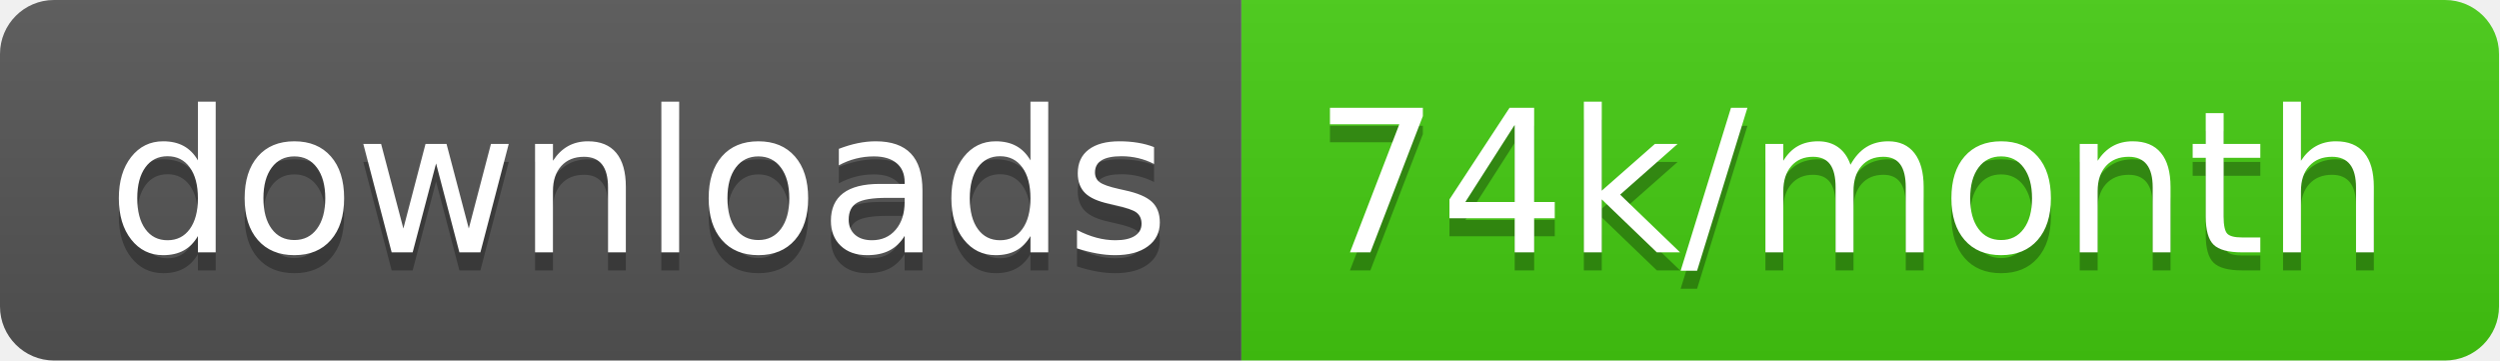
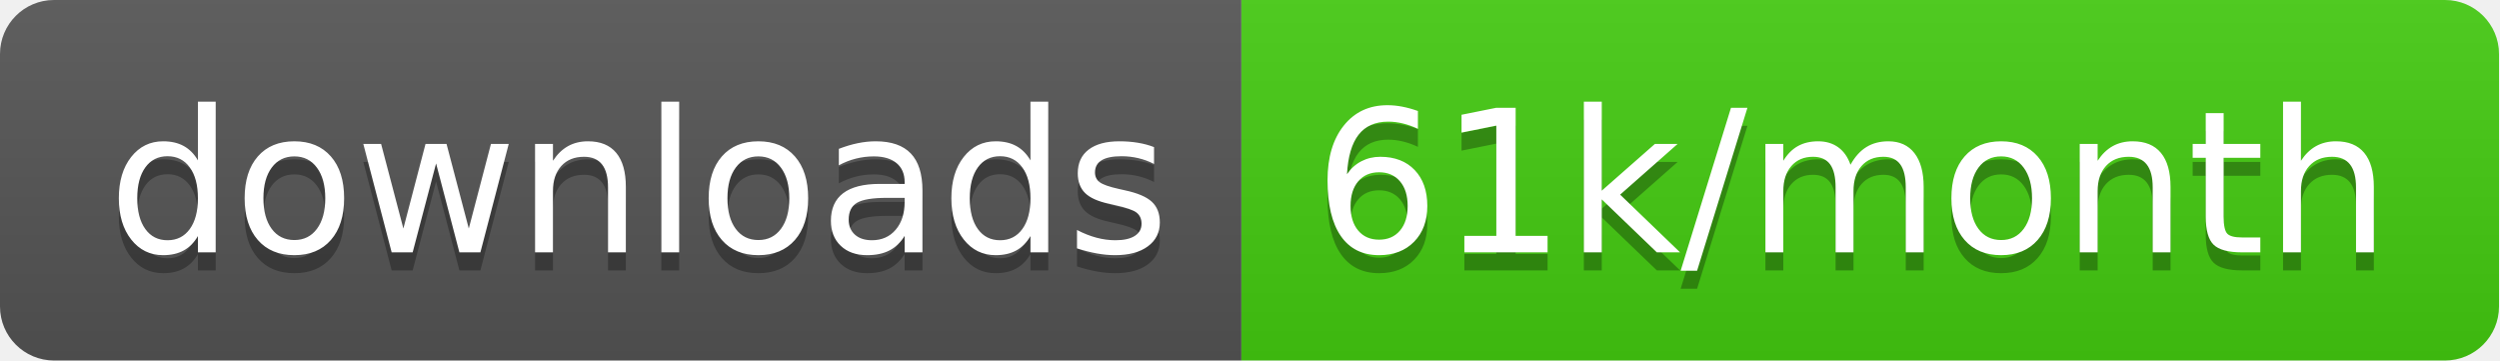
<svg xmlns="http://www.w3.org/2000/svg" width="138.7" height="20">
  <linearGradient id="smooth" x2="0" y2="100%">
    <stop offset="0" stop-color="#bbb" stop-opacity=".1" />
    <stop offset="1" stop-opacity=".1" />
  </linearGradient>
  <clipPath id="round">
    <rect width="138.7" height="20" rx="3" fill="#fff" />
  </clipPath>
  <g clip-path="url(#round)">
    <rect width="68.9" height="20" fill="#555" />
    <rect x="68.9" width="69.8" height="20" fill="#4c1" />
    <rect width="138.7" height="20" fill="url(#smooth)" />
  </g>
  <g fill="#fff" text-anchor="middle" font-family="DejaVu Sans,Verdana,Geneva,sans-serif" font-size="110">
    <text x="354.5" y="150" fill="#010101" fill-opacity=".3" transform="scale(0.1)" textLength="589.0" lengthAdjust="spacing">downloads</text>
    <text x="354.5" y="140" transform="scale(0.1)" textLength="589.0" lengthAdjust="spacing">downloads</text>
-     <text x="1028.0" y="150" fill="#010101" fill-opacity=".3" transform="scale(0.1)" textLength="598.0" lengthAdjust="spacing">74k/month</text>
-     <text x="1028.0" y="140" transform="scale(0.1)" textLength="598.0" lengthAdjust="spacing">74k/month</text>
+     <text x="1028.0" y="150" fill="#010101" fill-opacity=".3" transform="scale(0.1)" textLength="598.0" lengthAdjust="spacing">61k/month</text>
+     <text x="1028.0" y="140" transform="scale(0.1)" textLength="598.0" lengthAdjust="spacing">61k/month</text>
  </g>
</svg>
